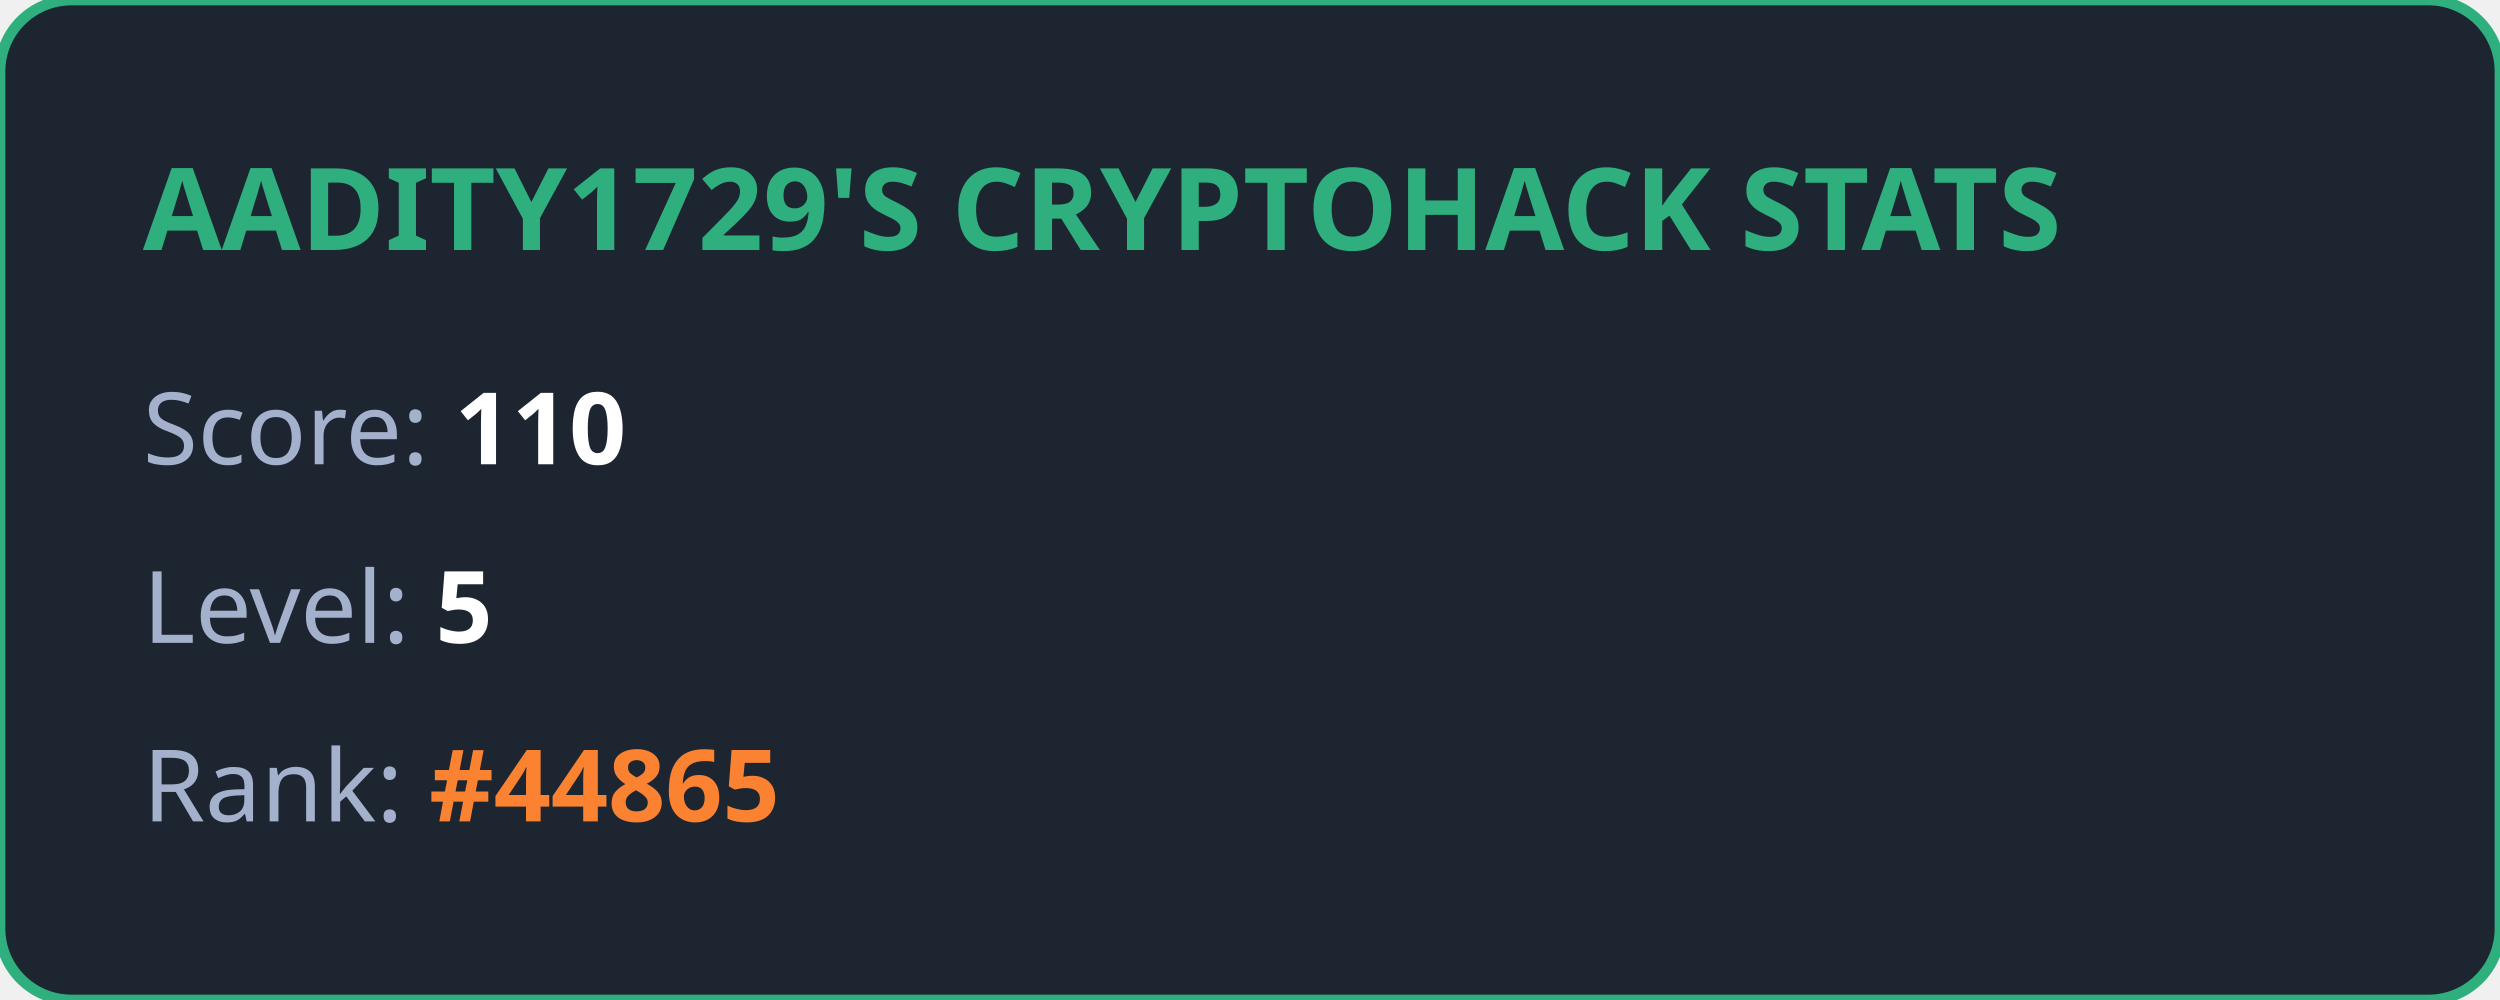
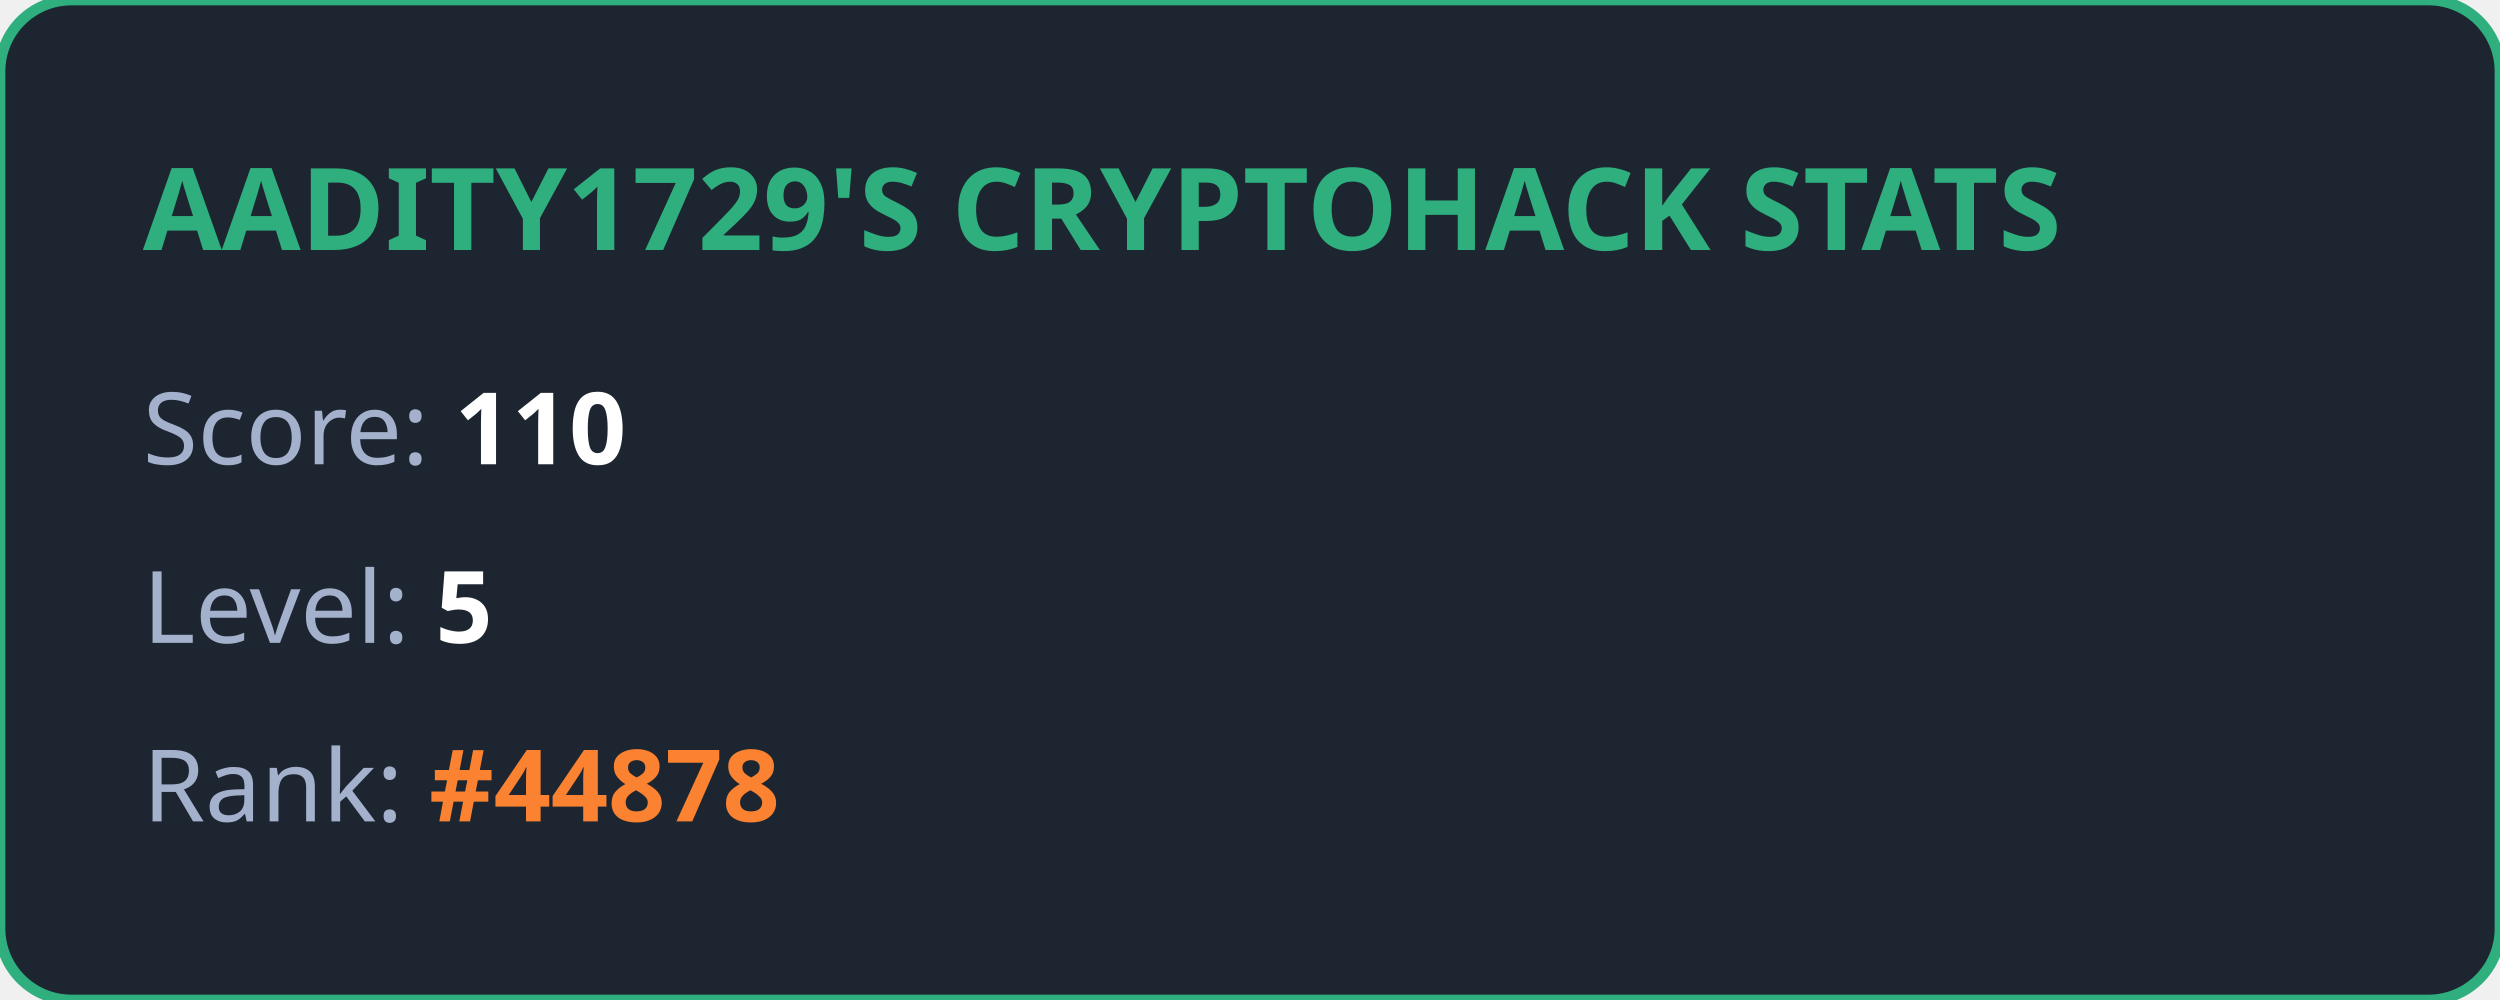
<svg xmlns="http://www.w3.org/2000/svg" width="350" height="140" viewBox="0 0 350 140" fill="none">
  <style>
            .title { font: bold 16px 'Segoe UI', Ubuntu, sans-serif; fill: #2eaf7d; }
            .stat { font: 14px 'Segoe UI', Ubuntu, sans-serif; fill: #a4b1cd; }
            .value { font-weight: bold; fill: #ffffff; }
            .highlight { font-weight: bold; fill: #fa8231; }
        </style>
  <rect width="100%" height="100%" rx="10" fill="#1d2530" stroke="#2eaf7d" stroke-width="1.5" />
  <text x="20" y="35" class="title">AADITY1729'S CRYPTOHACK STATS</text>
  <text x="20" y="65" class="stat">Score: <tspan class="value">110</tspan>
  </text>
  <text x="20" y="90" class="stat">Level: <tspan class="value">5</tspan>
  </text>
-   <text x="20" y="115" class="stat">Rank: <tspan class="highlight">#44865</tspan>
+   <text x="20" y="115" class="stat">Rank: <tspan class="highlight">#44878</tspan>
  </text>
</svg>
